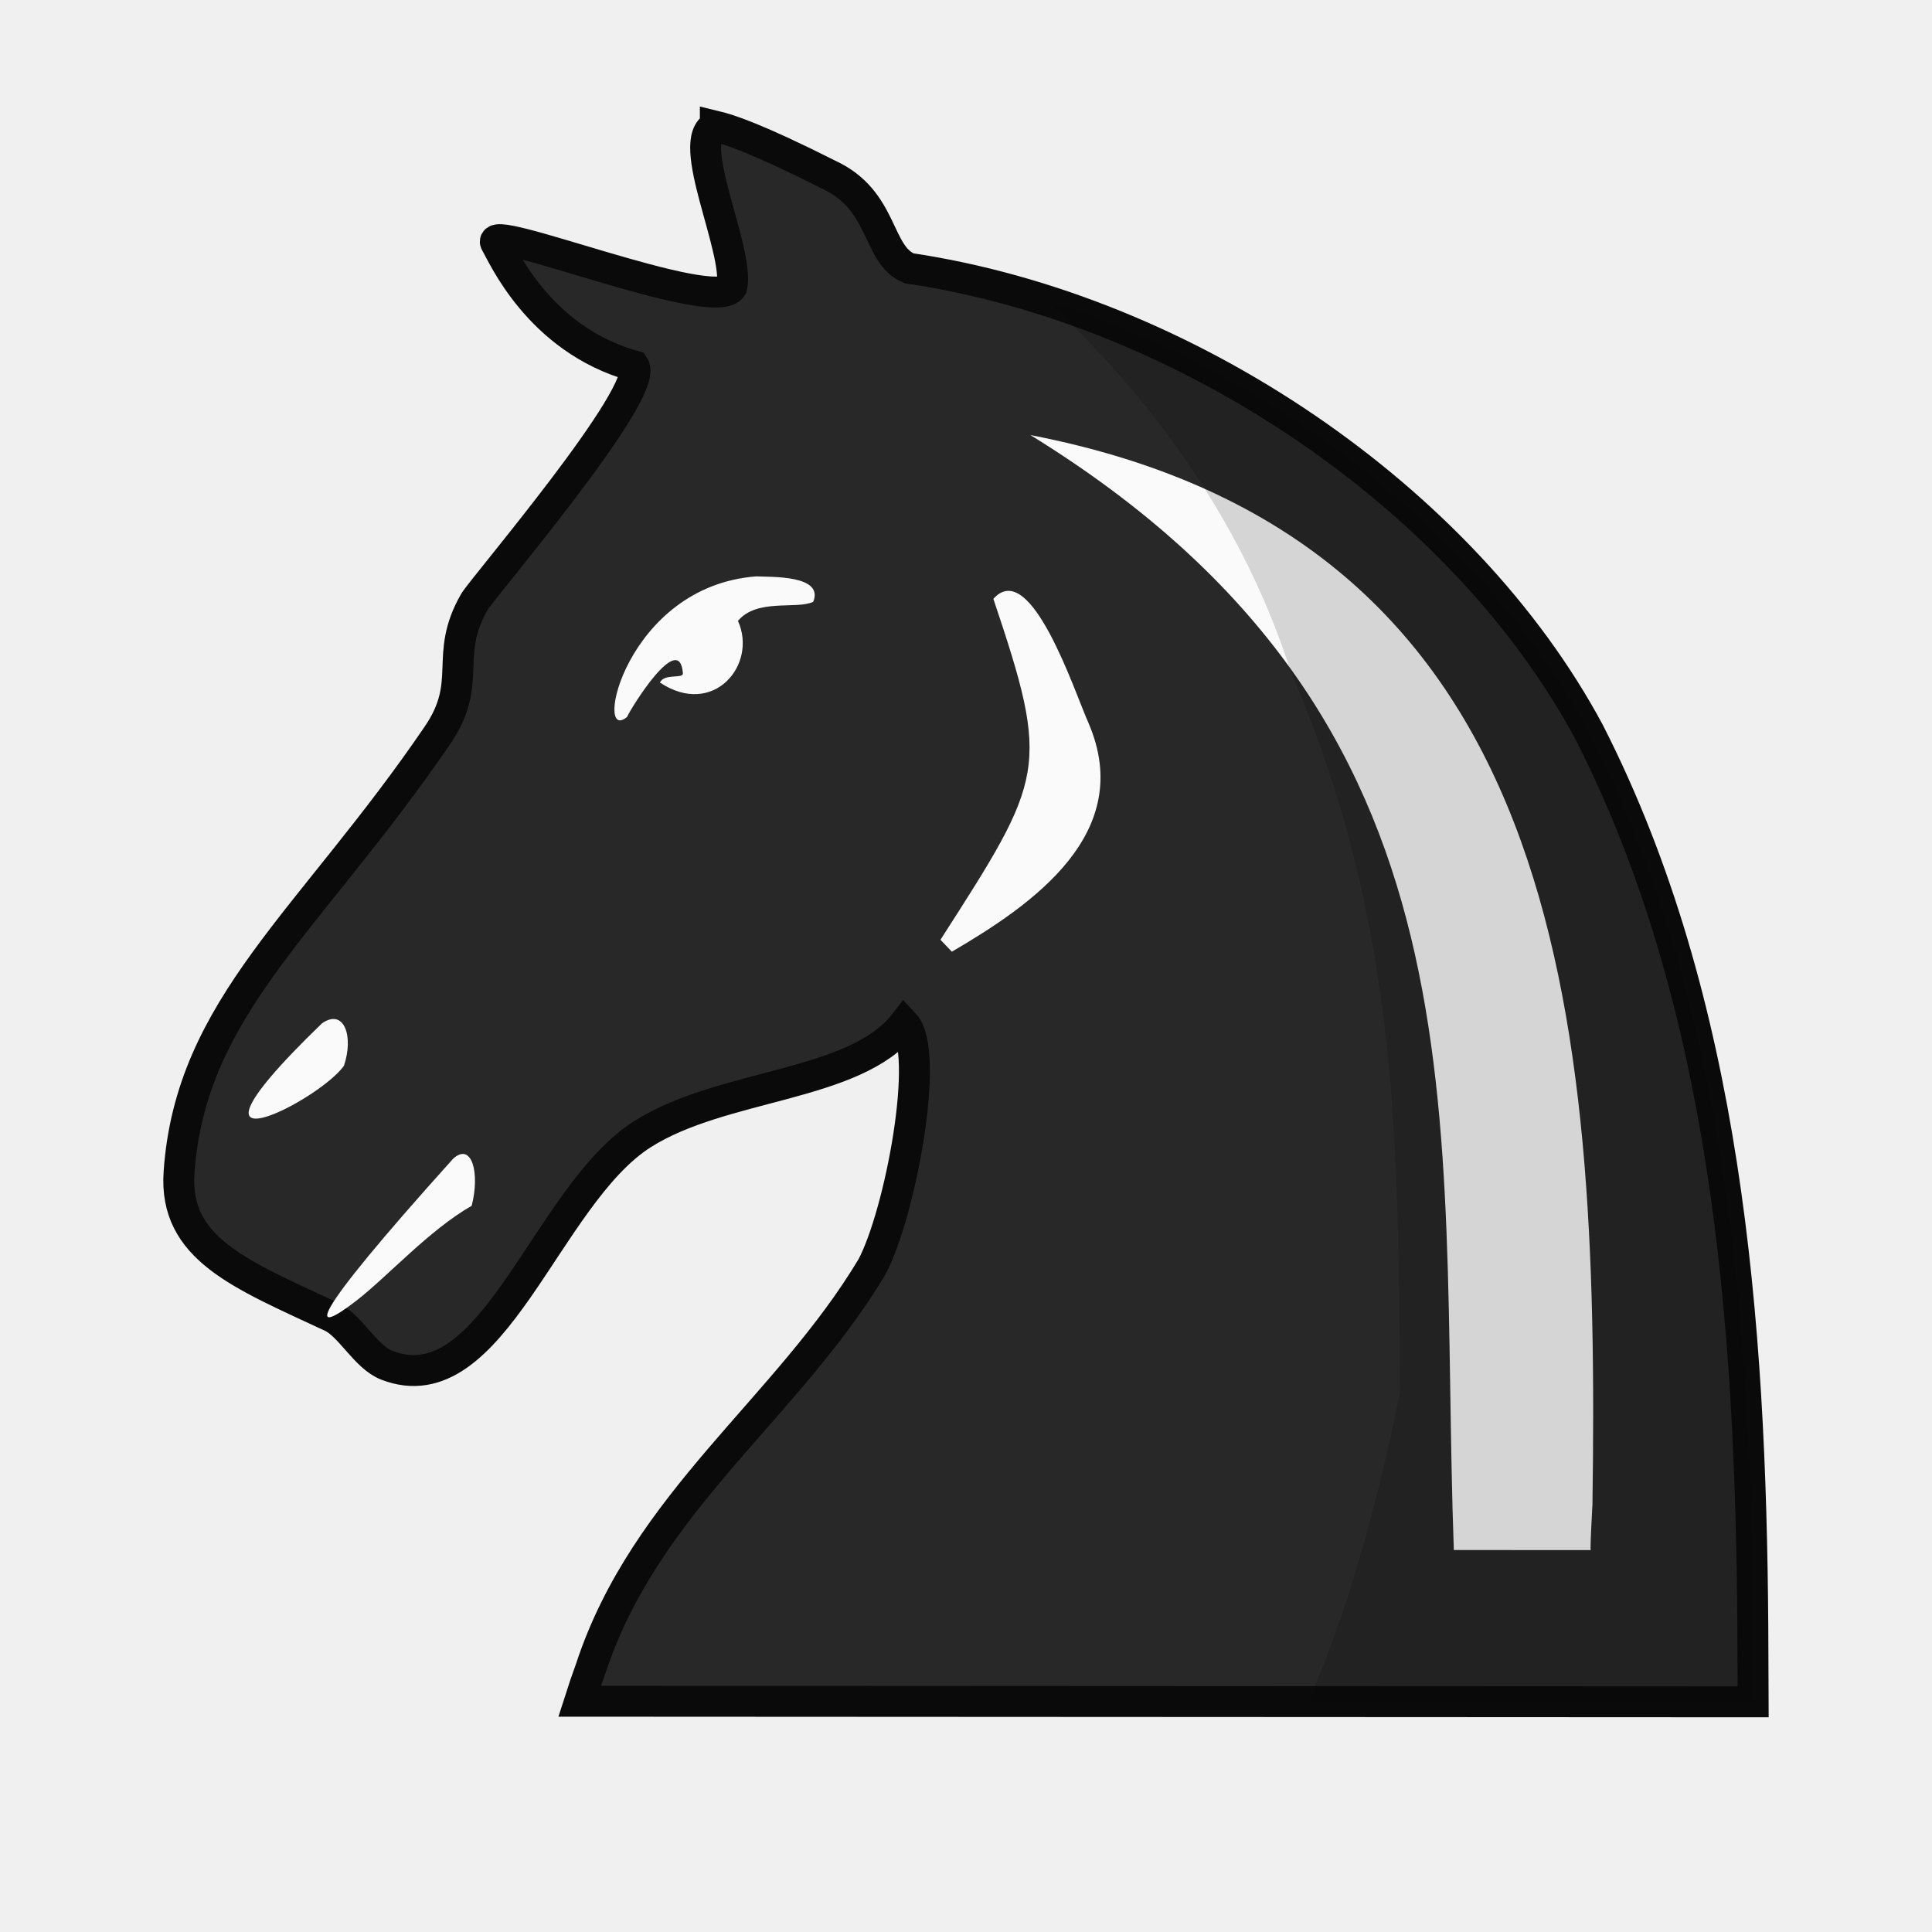
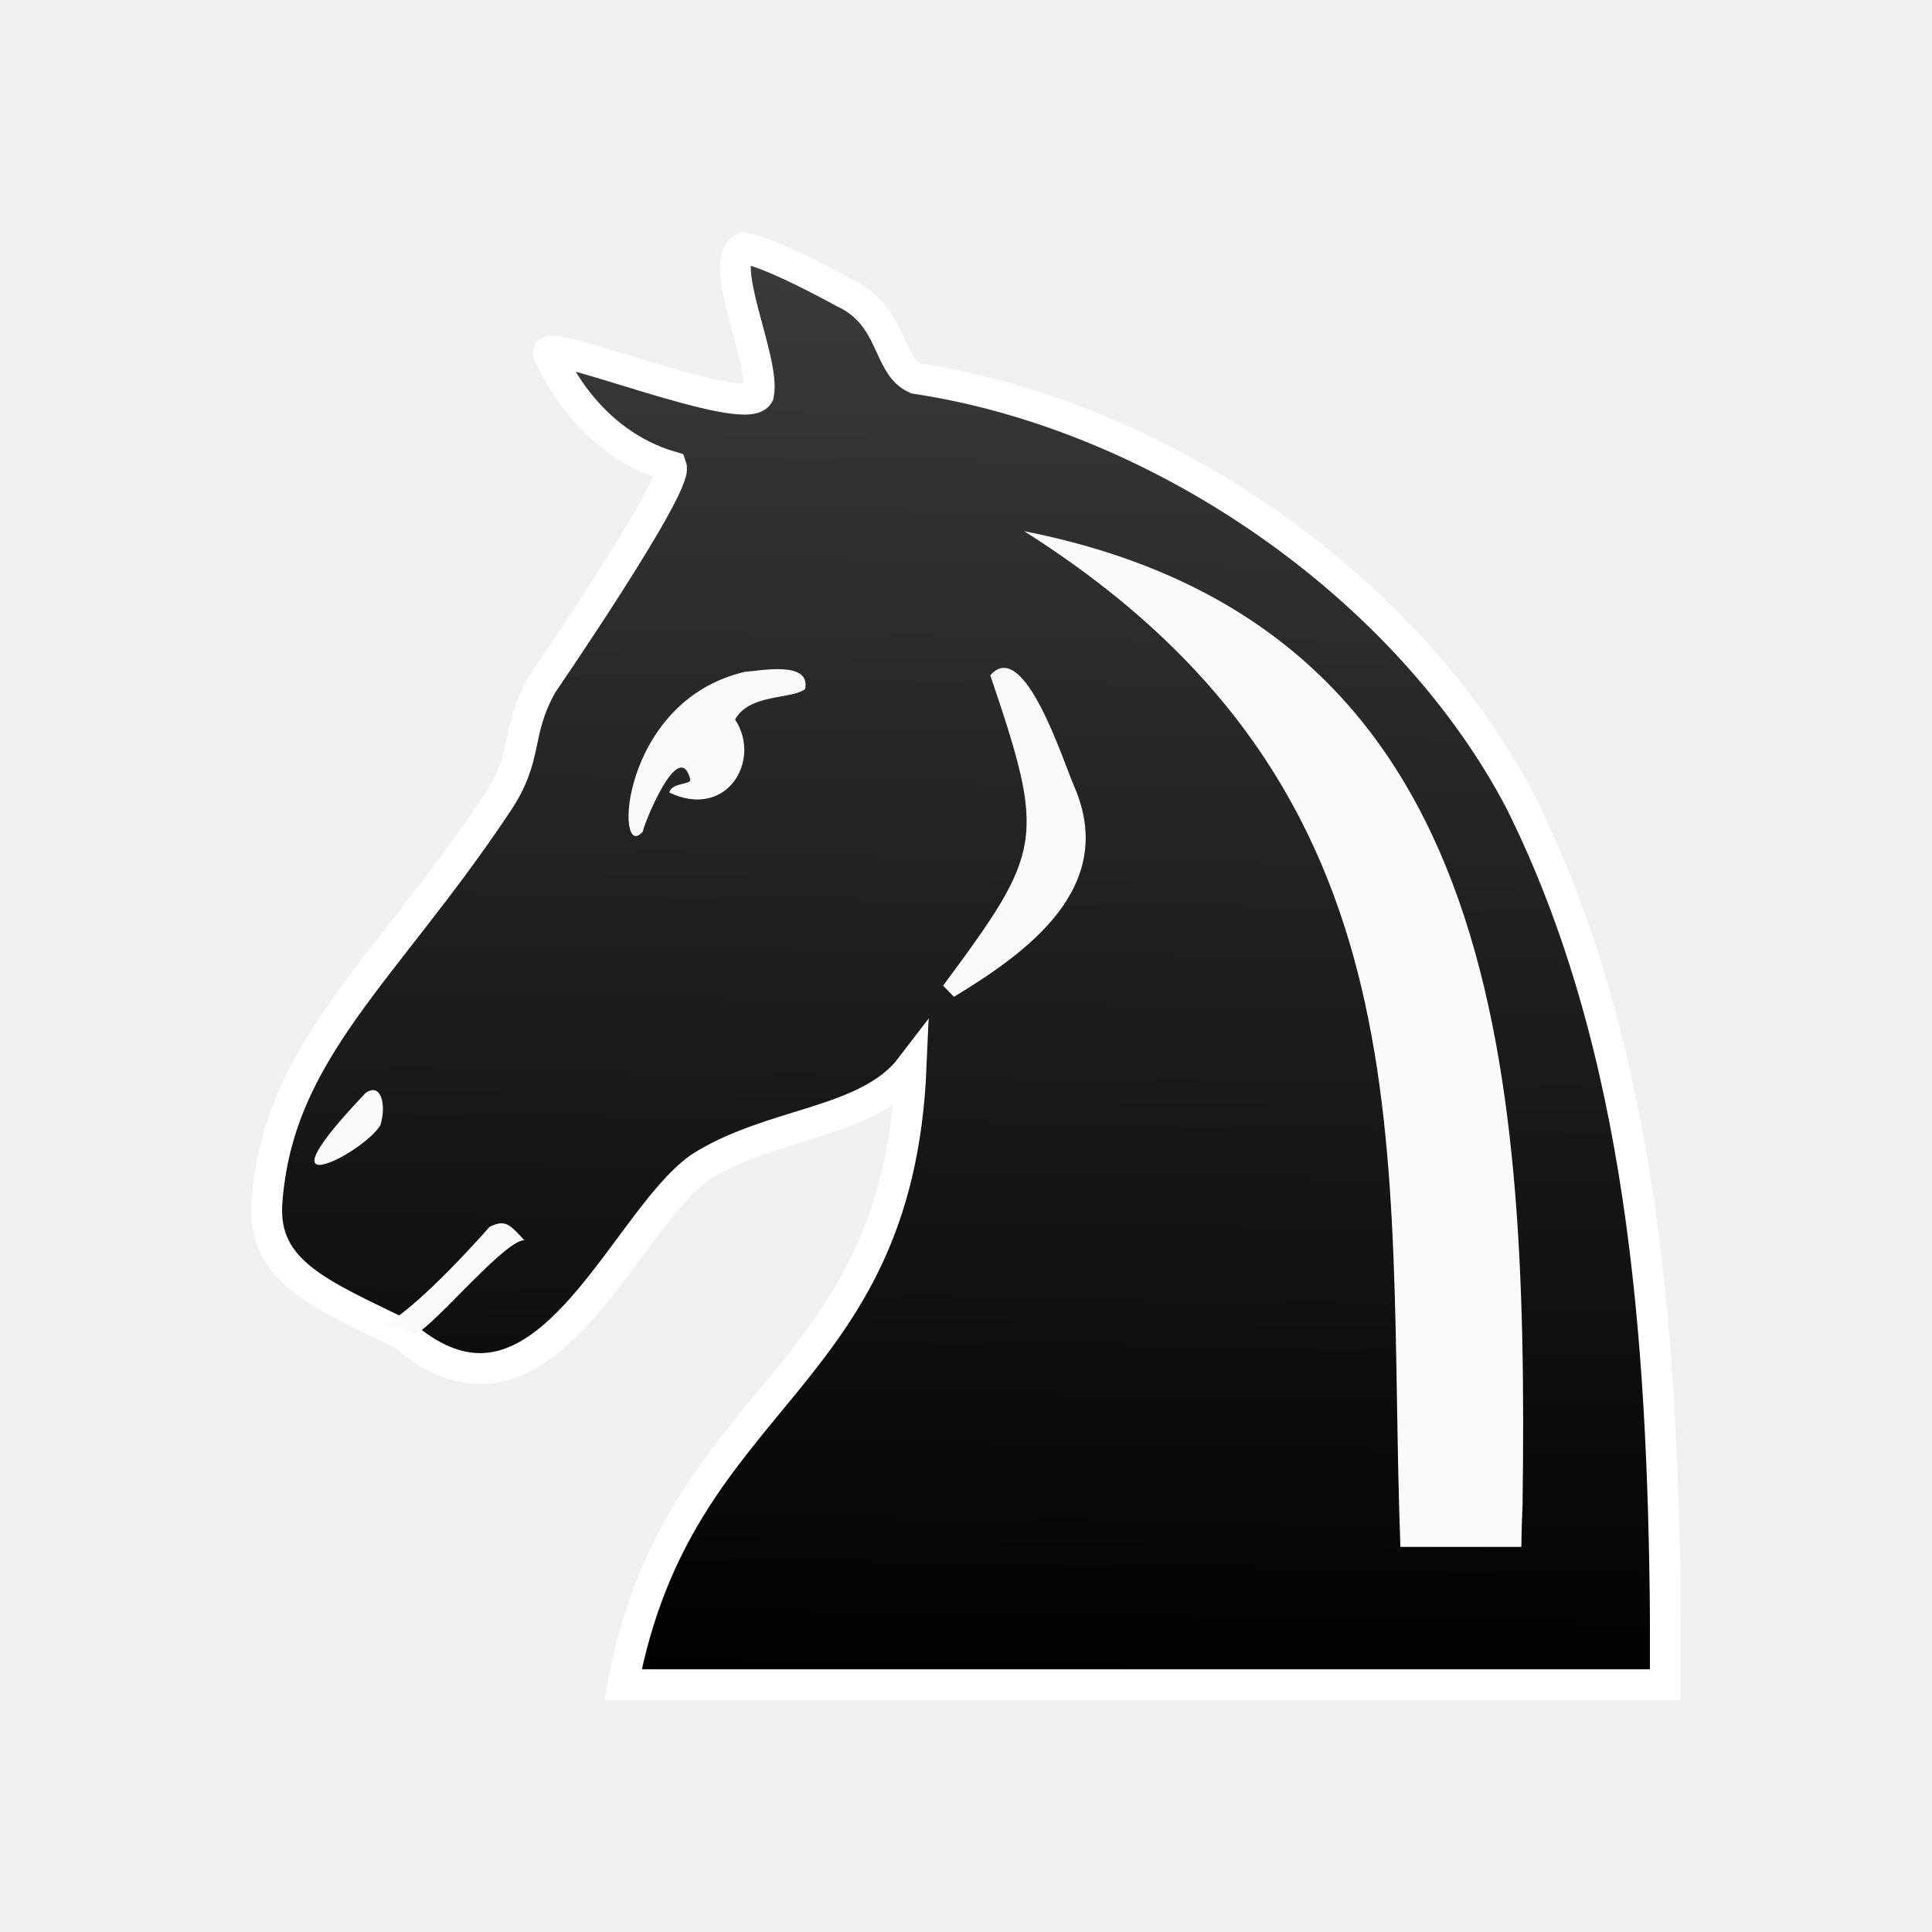
- <svg xmlns="http://www.w3.org/2000/svg" clip-rule="evenodd" fill-rule="evenodd" height="50mm" image-rendering="optimizeQuality" shape-rendering="geometricPrecision" text-rendering="geometricPrecision" viewBox="0 0 50 50" width="50mm" version="1.1" id="svg11">
-   <defs id="defs15">
-     <clipPath clipPathUnits="userSpaceOnUse" id="clipPath1714-5">
-       <path style="opacity:0.04;fill:#1f1a17;fill-opacity:1;stroke:#000000;stroke-width:0.265px;stroke-linecap:butt;stroke-linejoin:miter;stroke-opacity:1" d="m 521.295,126.476 c 4.819,6.357 13.078,9.51 16.709,16.86 2.226,4.77 1.227,10.2 2.005,15.262 0.358,3.466 1.975,7.216 5.437,8.559 3.013,1.36 7.096,1.254 9.266,-1.547 2.849,-3.707 3.094,-8.675 2.955,-13.17 -0.012,-5.175 -0.431,-10.548 -2.904,-15.205 -2.347,-4.79 -7.097,-7.654 -11.608,-10.121 -5.793,-2.993 -12.46,-4.821 -18.998,-3.864 -1.501,0.335 -2.945,1.575 -2.862,3.228 z" id="path1716-5" />
-     </clipPath>
-     <clipPath clipPathUnits="userSpaceOnUse" id="clipPath1056">
-       <path style="opacity:0.07;fill:#ffffff;fill-opacity:1;stroke:none;stroke-width:0.265px;stroke-linecap:butt;stroke-linejoin:miter;stroke-opacity:1" d="m 830.762,-38.631 c 6.281,7.141 17.666,10.242 19.878,20.528 1.388,6.023 1.513,12.871 -2.477,17.981 -4.222,4.931 0.988,9.71 6.324,8.567 7.34,1.501 10.411,-7.503 9.782,-13.398 -0.283,-6.906 -2.966,-13.443 -4.829,-19.983 -3.69,-5.465 -10.123,-8.264 -15.821,-11.149 -4.062,-1.669 -8.443,-2.722 -12.857,-2.545 z" id="path1059" />
-     </clipPath>
-     <clipPath clipPathUnits="userSpaceOnUse" id="clipPath1056-0">
-       <path style="opacity:0.07;fill:#ffffff;fill-opacity:1;stroke:none;stroke-width:0.265px;stroke-linecap:butt;stroke-linejoin:miter;stroke-opacity:1" d="m 830.762,-38.631 c 6.281,7.141 17.666,10.242 19.878,20.528 1.388,6.023 1.513,12.871 -2.477,17.981 -4.222,4.931 0.988,9.71 6.324,8.567 7.34,1.501 10.411,-7.503 9.782,-13.398 -0.283,-6.906 -2.966,-13.443 -4.829,-19.983 -3.69,-5.465 -10.123,-8.264 -15.821,-11.149 -4.062,-1.669 -8.443,-2.722 -12.857,-2.545 z" id="path1059-8" />
-     </clipPath>
-     <clipPath clipPathUnits="userSpaceOnUse" id="clipPath1056-3">
-       <path style="opacity:0.07;fill:#ffffff;fill-opacity:1;stroke:none;stroke-width:0.265px;stroke-linecap:butt;stroke-linejoin:miter;stroke-opacity:1" d="m 830.762,-38.631 c 6.281,7.141 17.666,10.242 19.878,20.528 1.388,6.023 1.513,12.871 -2.477,17.981 -4.222,4.931 0.988,9.71 6.324,8.567 7.34,1.501 10.411,-7.503 9.782,-13.398 -0.283,-6.906 -2.966,-13.443 -4.829,-19.983 -3.69,-5.465 -10.123,-8.264 -15.821,-11.149 -4.062,-1.669 -8.443,-2.722 -12.857,-2.545 z" id="path1059-4" />
-     </clipPath>
-     <clipPath clipPathUnits="userSpaceOnUse" id="clipPath4429-5-7-9">
-       <path style="fill:none;stroke:#000000;stroke-width:1px;stroke-linecap:butt;stroke-linejoin:miter;stroke-opacity:1" d="m 3285,-1313.5 c 15.466,10.553 28.531,25.392 34.36,43.416 10.193,23.072 10.118,43.928 10.292,66.885 -2.372,11.323 -5.476,22.684 -10.7,33.04 -1.671,6.069 -14.188,15.153 -4.898,19.443 6.699,-0.246 13.287,-0.39 19.855,1.317 6.882,0.72 13.849,1.455 20.324,4.026 6.818,2.07 18.21,1.58 18.411,-7.808 1.617,-13.59 -4.215,-26.627 -4.107,-40.184 -1,-14.632 -5.95,-28.829 -5.002,-43.608 0.592,-17.816 -5.643,-35.433 -15.364,-50.186 -8.468,-10.853 -21.341,-16.776 -32.715,-23.989 -7.839,-5.359 -17.463,-3.467 -26.28,-2.866 -1.395,0.141 -2.788,0.309 -4.176,0.515 z" id="path4431-9-2-2" />
-     </clipPath>
+ <svg xmlns="http://www.w3.org/2000/svg" xmlns:xlink="http://www.w3.org/1999/xlink" width="50mm" height="50mm" clip-rule="evenodd" fill-rule="evenodd" image-rendering="optimizeQuality" shape-rendering="geometricPrecision" text-rendering="geometricPrecision" version="1.1" viewBox="0 0 50 50" id="svg25">
+   <defs id="defs7">
+     <linearGradient id="linearGradient1260-9-6" x1="3711.5" x2="3709.6" y1="-422.94" y2="-304.62" gradientTransform="matrix(.31308 0 0 .32134 -1135.4 141.9)" gradientUnits="userSpaceOnUse">
+       <stop stop-color="#3c3c3c" offset="0" id="stop2" />
+       <stop offset="1" id="stop4" />
+     </linearGradient>
+     <linearGradient xlink:href="#B" id="linearGradient1260-9-6-7" x1="3711.485" y1="-422.944" x2="3709.626" y2="-304.622" gradientUnits="userSpaceOnUse" gradientTransform="matrix(0.3130819,0,0,0.3213409,-1135.405,141.8986)" />
+     <linearGradient id="B" gradientUnits="userSpaceOnUse" x1="-158.561" y1="1043.24" x2="-126.535" y2="1043.24" gradientTransform="matrix(2.9386,0,0,-2.8481,3133.443,2816.973)">
+       <stop offset="0" style="stop-color:#3c3c3c;stop-opacity:1" id="stop321" />
+       <stop offset="1" style="stop-color:#000000;stop-opacity:1" id="stop323" />
+     </linearGradient>
  </defs>
-   <linearGradient id="a" gradientUnits="userSpaceOnUse" x1="21.253" x2="77.641" y1="37.592" y2="37.469">
-     <stop offset="0" stop-color="#fff" id="stop2" />
-     <stop offset="1" stop-color="#fff" stop-opacity="0" id="stop4" />
-   </linearGradient>
-   <g transform="matrix(0.2645833,0,0,0.2645833,-853.1161,55.51345)" style="shape-rendering:crispEdges" id="g6547">
-     <path id="path5238-5" d="m 3294.345,-197.473 c -3.07,1.288 2.365,12.144 1.622,15.72 -1.655,2.732 -24.621,-6.606 -23.069,-4.231 0.568,0.868 4.088,9.35 13.482,11.964 1.608,2.521 -14.82,21.725 -15.595,23.068 -3.076,5.337 -0.047,7.812 -3.604,13.038 -12.38,18.184 -24.184,26.522 -25.292,42.795 -0.507,7.448 5.96,9.927 14.916,14.104 1.815,0.847 3.343,3.935 5.393,4.733 10.383,4.063 15.535,-16.558 25.013,-22.591 7.818,-4.976 20.796,-4.611 25.616,-10.804 2.59,2.753 -0.402,18.601 -3.157,23.772 -8.299,13.867 -22.154,23.011 -27.503,39.274 -0.38,1.046 -0.75,2.123 -1.1,3.22 l 114.791,0.058 c -0.01,-2.453 -0.015,-4.904 -0.032,-7.357 -0.202,-29.938 -2.569,-61.156 -16.022,-87.516 v 0 c -12.254,-22.827 -39.356,-41.299 -66.503,-45.344 -3.224,-1.329 -2.401,-6.65 -7.881,-9.166 -7.185,-3.622 -9.803,-4.433 -11.075,-4.74 z" style="clip-rule:evenodd;fill:#282828;fill-opacity:1;fill-rule:evenodd;stroke:#0a0a0a;stroke-width:3.024;stroke-miterlimit:4;stroke-dasharray:none;stroke-opacity:1;image-rendering:optimizeQuality;shape-rendering:geometricPrecision;text-rendering:geometricPrecision" />
-     <path id="path1064-4-0-1-7-4" d="m 3379.98,-58.197 c -0.065,0 0,-1.493 0.161,-4.476 0.701,-48.574 -2.892,-94.516 -54.968,-104.583 45.514,28.047 39.88,66.399 41.408,109.058 z" style="clip-rule:evenodd;fill:#fafafa;fill-opacity:1;fill-rule:evenodd;stroke:none;stroke-width:3.574;stroke-miterlimit:4;stroke-dasharray:none;stroke-opacity:1;image-rendering:optimizeQuality;shape-rendering:geometricPrecision;text-rendering:geometricPrecision" />
-     <path id="path1241-4-7-0-7-5-3" d="m 3268.701,-96.479 c 1.843,-1.664 2.634,1.446 1.811,4.61 -4.126,2.347 -8.217,6.899 -11.227,9.239 -4.51,3.506 -5.379,2.586 9.416,-13.849 z" style="clip-rule:evenodd;fill:#fafafa;fill-opacity:1;fill-rule:evenodd;stroke:none;stroke-width:3.234;stroke-linecap:butt;stroke-linejoin:miter;stroke-miterlimit:4;stroke-dasharray:none;stroke-opacity:1;image-rendering:optimizeQuality;shape-rendering:geometricPrecision;text-rendering:geometricPrecision" />
-     <path id="path1241-4-7-3-6-4-3-5" d="m 3255.877,-109.724 c 2.177,-1.501 3.112,1.304 2.14,4.158 -1.112,1.572 -4.79,3.975 -7.179,4.842 -3.036,1.101 -3.992,-0.279 5.039,-8.999 z" style="clip-rule:evenodd;fill:#fafafa;fill-opacity:1;fill-rule:evenodd;stroke:none;stroke-width:3.947;stroke-linecap:butt;stroke-linejoin:miter;stroke-miterlimit:4;stroke-dasharray:none;stroke-opacity:1;image-rendering:optimizeQuality;shape-rendering:geometricPrecision;text-rendering:geometricPrecision" />
-     <path id="path1400-9-6-2-8" d="m 3317.482,-116.726 c 7.893,-4.612 18.02,-11.596 13.357,-22.387 -1.341,-2.988 -5.654,-16.233 -9.297,-12.124 5.592,16.638 5.044,17.421 -5.175,33.345" style="clip-rule:evenodd;fill:#fafafa;fill-opacity:1;fill-rule:evenodd;stroke:none;stroke-width:1.044px;stroke-linecap:butt;stroke-linejoin:miter;stroke-opacity:1;image-rendering:optimizeQuality;shape-rendering:geometricPrecision;text-rendering:geometricPrecision" />
-     <path id="path1241-4-2-6-7" d="m 3285.717,-139.694 c 0.332,-0.8 5.12,-8.55 5.457,-4.269 0.046,0.577 -1.827,-0.013 -2.245,0.911 5.216,3.474 9.574,-1.741 7.629,-6.031 1.853,-2.232 5.763,-1.091 7.364,-1.866 1.067,-2.622 -4.071,-2.415 -5.573,-2.488 -12.839,0.972 -15.975,16.57 -12.632,13.743 z" style="clip-rule:evenodd;fill:#fafafa;fill-opacity:1;fill-rule:evenodd;stroke:none;stroke-width:3.671;stroke-linecap:butt;stroke-linejoin:miter;stroke-miterlimit:4;stroke-dasharray:none;stroke-opacity:1;image-rendering:optimizeQuality;shape-rendering:geometricPrecision;text-rendering:geometricPrecision" />
-     <path transform="matrix(1.0368,0,0,1.053614,-90.86278,1194.118)" clip-path="url(#clipPath4429-5-7-9)" id="path7-5-1-1-6-0-0-4-8" d="m 3347.482,-1264.546 c 12.976,25.019 15.258,54.647 15.453,83.062 0.065,9.296 0.015,-2.313 0.03,6.984 l -110.717,-0.055 c -2.076,-7.682 -1.667,4.335 1.06,-3.056 5.16,-15.435 18.523,-24.114 26.528,-37.276 2.657,-4.908 5.543,-19.949 3.046,-22.562 -4.649,5.878 -0.76,8.014 -24.707,10.253 -9.549,0.893 -14.111,25.297 -24.126,21.441 -1.977,-0.757 -3.451,-3.688 -5.201,-4.492 -8.639,-3.965 -14.876,-6.318 -14.387,-13.387 1.069,-15.445 12.455,-23.357 24.396,-40.615 3.432,-4.96 0.51,-7.309 3.477,-12.375 0.747,-1.275 16.592,-19.503 15.041,-21.896 -9.061,-2.481 -12.458,-10.53 -13.005,-11.355 -1.497,-2.254 20.653,6.608 22.25,4.015 0.716,-3.394 -4.524,-13.697 -1.563,-14.92 3.436,0.85 -3.349,-1.84 10.683,4.498 5.286,2.388 4.492,7.438 7.602,8.699 26.183,3.839 52.322,21.371 64.141,43.037 z" style="clip-rule:evenodd;opacity:0.15;fill:#000000;fill-opacity:1;fill-rule:evenodd;stroke:none;stroke-width:4.535;stroke-miterlimit:4;stroke-dasharray:none;stroke-opacity:1;image-rendering:optimizeQuality;shape-rendering:geometricPrecision;text-rendering:geometricPrecision" />
-   </g>
+   <path id="path5238-5-7-5" class="st14" d="m 19.253,6.418 c -0.721,0.322 0.564,2.927 0.376,3.795 -0.376,0.643 -5.797,-1.608 -5.421,-1.029 0.125,0.225 0.971,2.252 3.165,2.895 0.176,0.5 -3.343,5.631 -3.343,5.631 -0.721,1.287 -0.323,1.832 -1.169,3.086 -2.914,4.374 -5.672,6.401 -5.954,10.325 -0.125,1.801 1.41,2.38 3.51,3.409 3.604,3.12 5.652,-2.863 7.689,-4.31 1.849,-1.19 4.345,-1.126 5.473,-2.605 -0.353,8.284 -6.005,8.342 -7.458,15.986 H 43.1 V 41.831 C 43.037,34.594 42.505,27.067 39.34,20.731 v 0 C 36.457,15.231 30.095,10.76 23.703,9.795 22.951,9.473 23.139,8.187 21.854,7.576 20.193,6.675 19.566,6.482 19.253,6.418 Z" style="fill:url(#linearGradient1260-9-6-7);fill-opacity:1;stroke:#ffffff;stroke-width:0.8;stroke-miterlimit:4;stroke-dasharray:none;stroke-opacity:1" />
+   <path id="path1064-4-0-1-7-4-7-0" class="st15" d="m 39.373,40.033 c 0,0 0,-0.353 0.031,-1.093 0.157,-11.697 -0.689,-22.783 -12.899,-25.193 10.676,6.748 9.361,16.003 9.737,26.286 z" style="fill:#fafafa;fill-opacity:1;stroke-width:0.313" />
+   <path id="path1241-4-7-0-7-5-3-2-2" class="st15" d="m 12.676,31.747 c 0.392,-0.187 0.502,-0.08 0.893,0.35 -0.54,-0.011 -2.642,2.591 -2.888,2.425 -1.095,-0.741 -1.341,0.967 1.994,-2.775 z" style="fill:#fafafa;fill-opacity:1;stroke-width:0.313" />
+   <path id="path1241-4-7-3-6-4-3-5-2-7" class="st15" d="m 9.455,28.293 c 0.389,-0.294 0.56,0.267 0.389,0.829 -0.195,0.321 -0.876,0.802 -1.314,0.962 -0.56,0.214 -0.73,-0.053 0.925,-1.791 z" style="fill:#fafafa;fill-opacity:1;stroke-width:0.313" />
+   <path id="path1400-9-6-2-8-6-5" class="st15" d="m 24.689,25.798 c 1.847,-1.125 4.227,-2.796 3.131,-5.399 -0.313,-0.707 -1.315,-3.92 -2.192,-2.924 1.446,4.265 1.365,4.542 -1.221,8.034" style="fill:#fafafa;fill-opacity:1;stroke-width:0.313" />
+   <path id="path1241-4-2-6-7-7-5" class="st15" d="m 16.638,21.519 c 0.035,-0.222 0.941,-2.46 1.227,-1.346 0.023,0.141 -0.482,0.074 -0.545,0.337 1.49,0.712 2.402,-0.839 1.703,-1.89 0.384,-0.674 1.433,-0.51 1.812,-0.785 0.161,-0.748 -1.169,-0.472 -1.553,-0.449 -3.262,0.754 -3.384,5.006 -2.644,4.133 z" style="fill:#fafafa;fill-opacity:1;stroke-width:0.348" />
</svg>
